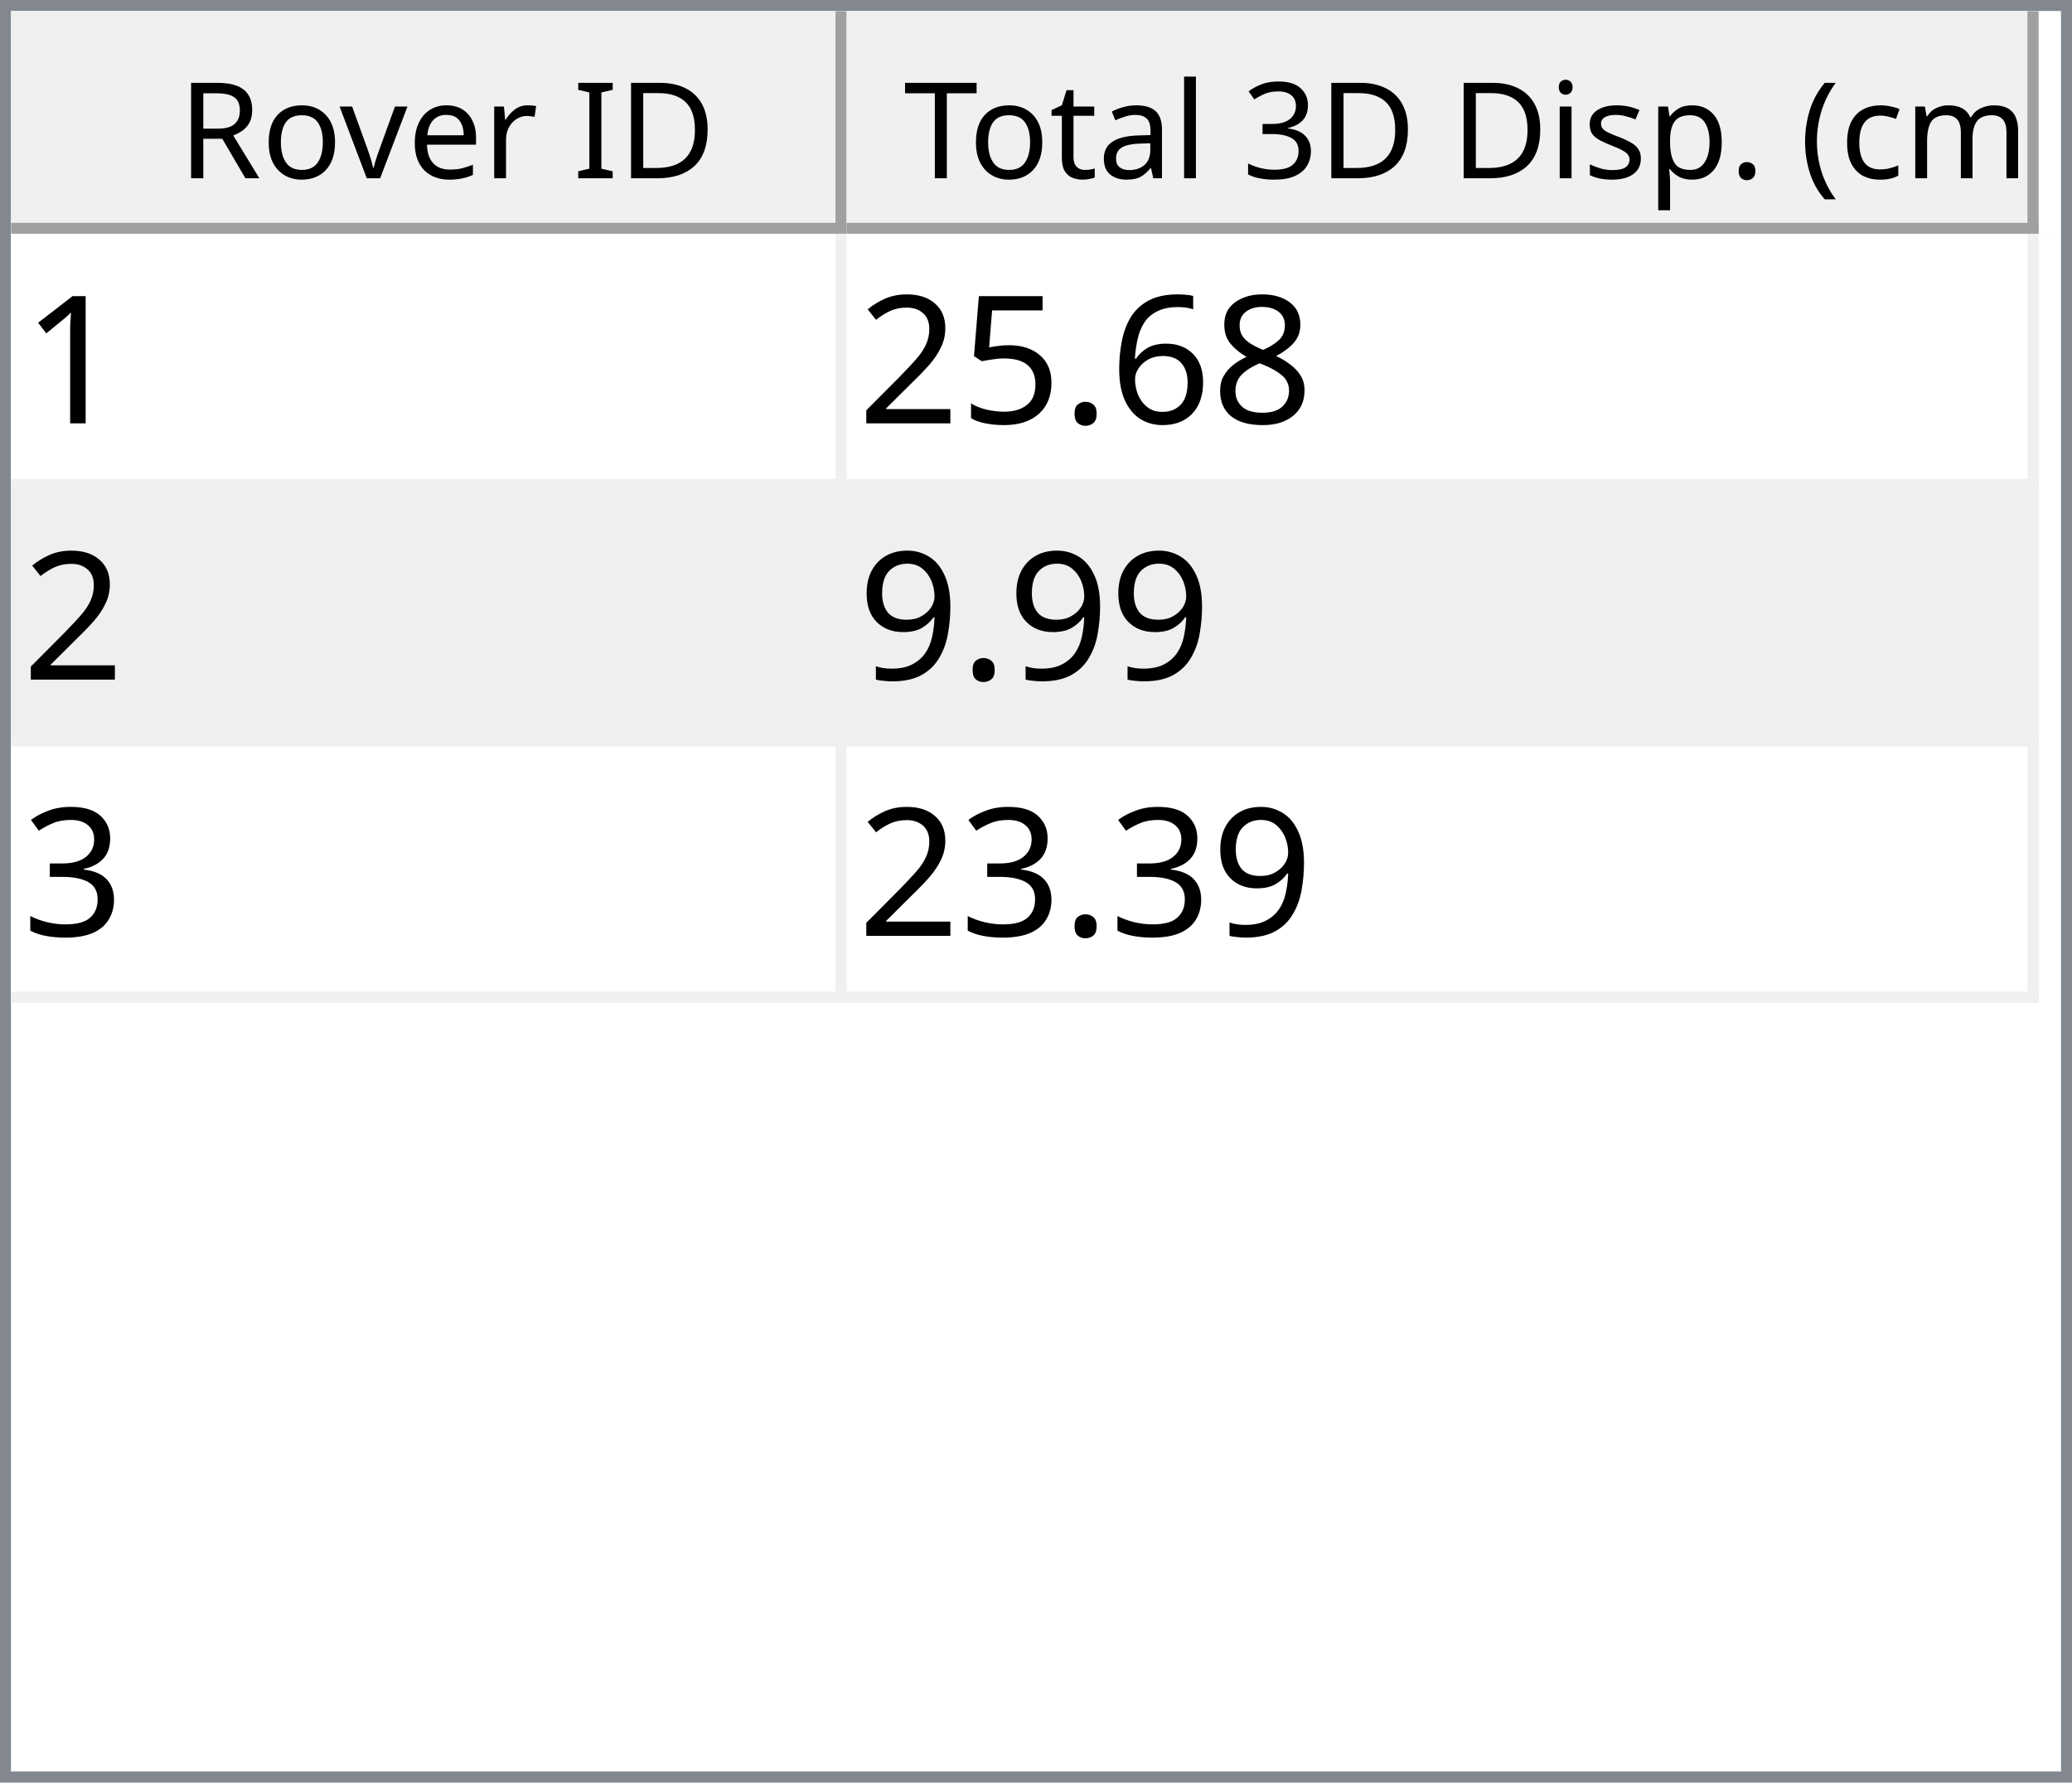
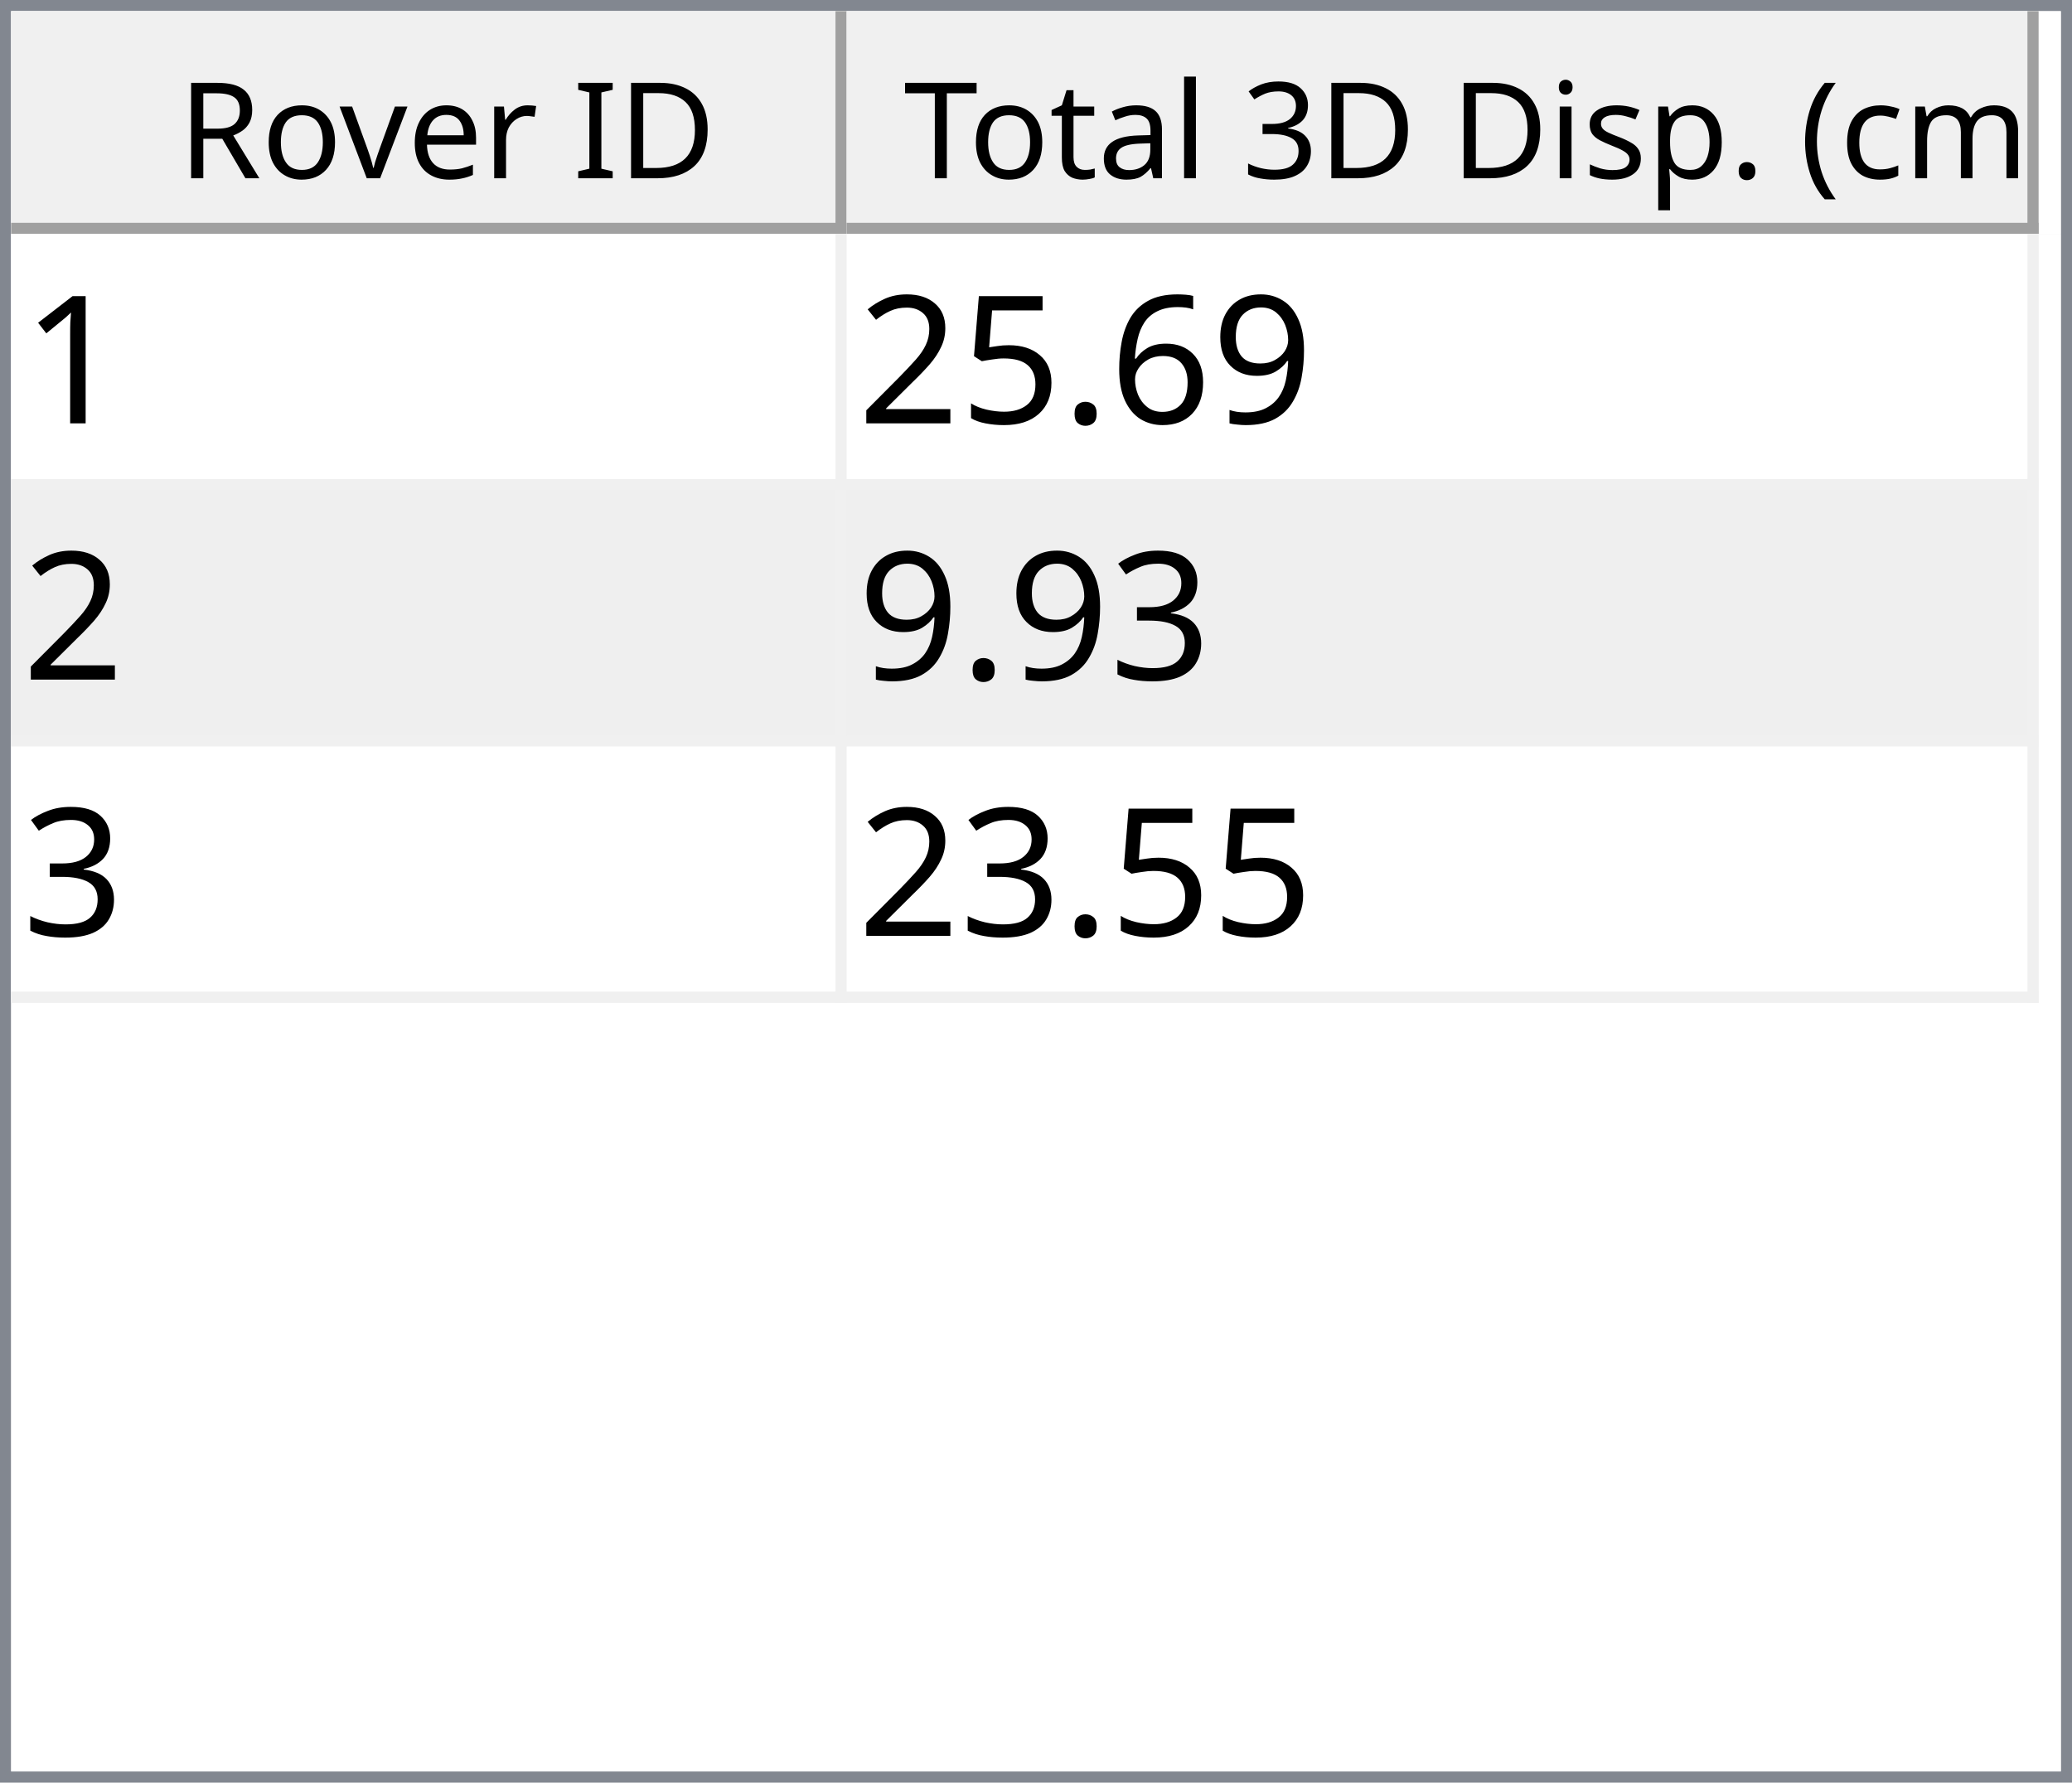
<svg xmlns="http://www.w3.org/2000/svg" style="fill-opacity:1; color-rendering:auto; color-interpolation:auto; text-rendering:auto; stroke:black; stroke-linecap:square; stroke-miterlimit:10; shape-rendering:auto; stroke-opacity:1; fill:black; stroke-dasharray:none; font-weight:normal; stroke-width:1; font-family:'Dialog'; font-style:normal; stroke-linejoin:miter; font-size:12px; stroke-dashoffset:0; image-rendering:auto;" width="186" height="160">
  <defs id="genericDefs" />
  <g>
    <defs id="defs1">
      <clipPath clipPathUnits="userSpaceOnUse" id="clipPath1">
        <path d="M0 0 L186 0 L186 160 L0 160 L0 0 Z" />
      </clipPath>
      <clipPath clipPathUnits="userSpaceOnUse" id="clipPath2">
        <path d="M0 0 L0 160 L186 160 L186 0 Z" />
      </clipPath>
      <clipPath clipPathUnits="userSpaceOnUse" id="clipPath3">
        <path d="M0 0 L0 20 L184 20 L184 0 Z" />
      </clipPath>
      <clipPath clipPathUnits="userSpaceOnUse" id="clipPath4">
        <path d="M0 0 L0 20 L75 20 L75 0 Z" />
      </clipPath>
      <clipPath clipPathUnits="userSpaceOnUse" id="clipPath5">
        <path d="M1 1 L1 19 L74 19 L74 1 Z" />
      </clipPath>
      <clipPath clipPathUnits="userSpaceOnUse" id="clipPath6">
        <path d="M0 0 L0 18 L73 18 L73 0 Z" />
      </clipPath>
      <clipPath clipPathUnits="userSpaceOnUse" id="clipPath7">
        <path d="M-0.5 -0.5 L-0.5 19.5 L74.5 19.5 L74.5 -0.5 Z" />
      </clipPath>
      <clipPath clipPathUnits="userSpaceOnUse" id="clipPath8">
        <path d="M0 0 L0 20 L107 20 L107 0 Z" />
      </clipPath>
      <clipPath clipPathUnits="userSpaceOnUse" id="clipPath9">
        <path d="M1 1 L1 19 L106 19 L106 1 Z" />
      </clipPath>
      <clipPath clipPathUnits="userSpaceOnUse" id="clipPath10">
        <path d="M0 0 L0 18 L105 18 L105 0 Z" />
      </clipPath>
      <clipPath clipPathUnits="userSpaceOnUse" id="clipPath11">
        <path d="M-0.5 -0.5 L-0.5 19.5 L106.5 19.5 L106.5 -0.5 Z" />
      </clipPath>
      <clipPath clipPathUnits="userSpaceOnUse" id="clipPath12">
        <path d="M0 0 L0 138 L184 138 L184 0 Z" />
      </clipPath>
      <clipPath clipPathUnits="userSpaceOnUse" id="clipPath13">
        <path d="M0 0 L0 69 L182 69 L182 0 Z" />
      </clipPath>
      <clipPath clipPathUnits="userSpaceOnUse" id="clipPath14">
        <path d="M-0.5 -0.5 L-0.5 68.5 L181.5 68.5 L181.5 -0.5 Z" />
      </clipPath>
      <clipPath clipPathUnits="userSpaceOnUse" id="clipPath15">
        <path d="M0 0 L0 22 L74 22 L74 0 Z" />
      </clipPath>
      <clipPath clipPathUnits="userSpaceOnUse" id="clipPath16">
        <path d="M0 0 L0 22 L106 22 L106 0 Z" />
      </clipPath>
      <font horiz-adv-x="64.551" id="font1">
        <font-face ascent="107.91" descent="25.098" units-per-em="100" style="font-style:normal; font-family:Segoe UI; font-weight:normal;" />
        <missing-glyph horiz-adv-x="64.551" d="M8.109 0 L8.109 68.266 L56.453 68.266 L56.453 0 L8.109 0 ZM15.328 7.234 L49.219 7.234 L49.219 61.031 L15.328 61.031 L15.328 7.234 Z" />
        <glyph unicode="D" horiz-adv-x="70.117" d="M9.188 0 L9.188 70.016 L28.516 70.016 Q65.531 70.016 65.531 35.891 Q65.531 19.672 55.25 9.836 Q44.969 0 27.734 0 L9.188 0 ZM17.391 62.594 L17.391 7.422 L27.828 7.422 Q41.609 7.422 49.273 14.797 Q56.938 22.172 56.938 35.688 Q56.938 62.594 28.328 62.594 L17.391 62.594 Z" />
        <glyph unicode="I" horiz-adv-x="26.611" d="M17.391 0 L9.188 0 L9.188 70.016 L17.391 70.016 L17.391 0 Z" />
        <glyph unicode=" " horiz-adv-x="27.393" d="" />
        <glyph unicode="r" horiz-adv-x="34.766" d="M34.188 41.891 Q32.078 43.5 28.125 43.5 Q23 43.5 19.555 38.672 Q16.109 33.844 16.109 25.484 L16.109 0 L8.109 0 L8.109 50 L16.109 50 L16.109 39.703 L16.312 39.703 Q18.016 44.969 21.531 47.922 Q25.047 50.875 29.391 50.875 Q32.516 50.875 34.188 50.203 L34.188 41.891 Z" />
        <glyph unicode="e" horiz-adv-x="52.295" d="M48.297 23 L12.984 23 Q13.188 14.656 17.484 10.109 Q21.781 5.562 29.297 5.562 Q37.75 5.562 44.828 11.141 L44.828 3.609 Q38.234 -1.172 27.391 -1.172 Q16.797 -1.172 10.742 5.641 Q4.688 12.453 4.688 24.812 Q4.688 36.469 11.305 43.82 Q17.922 51.172 27.734 51.172 Q37.547 51.172 42.922 44.828 Q48.297 38.484 48.297 27.203 L48.297 23 ZM40.094 29.781 Q40.047 36.719 36.75 40.578 Q33.453 44.438 27.594 44.438 Q21.922 44.438 17.969 40.383 Q14.016 36.328 13.094 29.781 L40.094 29.781 Z" />
        <glyph unicode="v" horiz-adv-x="47.9" d="M47.406 50 L27.484 0 L19.625 0 L0.688 50 L9.469 50 L22.172 13.672 Q23.578 9.672 23.922 6.688 L24.125 6.688 Q24.609 10.453 25.688 13.484 L38.969 50 L47.406 50 Z" />
        <glyph unicode="o" horiz-adv-x="58.594" d="M29 -1.172 Q17.922 -1.172 11.305 5.836 Q4.688 12.844 4.688 24.422 Q4.688 37.016 11.57 44.094 Q18.453 51.172 30.172 51.172 Q41.359 51.172 47.633 44.289 Q53.906 37.406 53.906 25.203 Q53.906 13.234 47.141 6.031 Q40.375 -1.172 29 -1.172 ZM29.594 44.438 Q21.875 44.438 17.383 39.188 Q12.891 33.938 12.891 24.703 Q12.891 15.828 17.43 10.695 Q21.969 5.562 29.594 5.562 Q37.359 5.562 41.531 10.594 Q45.703 15.625 45.703 24.906 Q45.703 34.281 41.531 39.359 Q37.359 44.438 29.594 44.438 Z" />
        <glyph unicode="R" horiz-adv-x="59.814" d="M59.375 0 L49.609 0 L37.891 19.625 Q36.281 22.359 34.766 24.289 Q33.25 26.219 31.664 27.438 Q30.078 28.656 28.25 29.219 Q26.422 29.781 24.125 29.781 L17.391 29.781 L17.391 0 L9.188 0 L9.188 70.016 L30.078 70.016 Q34.672 70.016 38.555 68.867 Q42.438 67.719 45.289 65.375 Q48.141 63.031 49.758 59.547 Q51.375 56.062 51.375 51.375 Q51.375 47.703 50.273 44.656 Q49.172 41.609 47.148 39.211 Q45.125 36.812 42.266 35.133 Q39.406 33.453 35.844 32.516 L35.844 32.328 Q37.594 31.547 38.891 30.547 Q40.188 29.547 41.359 28.18 Q42.531 26.812 43.68 25.078 Q44.828 23.344 46.234 21.047 L59.375 0 ZM17.391 62.594 L17.391 37.203 L28.516 37.203 Q31.594 37.203 34.203 38.133 Q36.812 39.062 38.719 40.797 Q40.625 42.531 41.703 45.047 Q42.781 47.562 42.781 50.688 Q42.781 56.297 39.141 59.445 Q35.5 62.594 28.609 62.594 L17.391 62.594 Z" />
        <glyph unicode=")" horiz-adv-x="30.176" d="M8.297 -15.922 L1.172 -15.922 Q16.406 2.344 16.406 26.812 Q16.406 51.469 1.078 70.016 L8.297 70.016 Q23.531 52.156 23.531 26.703 Q23.531 1.375 8.297 -15.922 Z" />
        <glyph unicode="m" horiz-adv-x="86.133" d="M79.109 0 L71.094 0 L71.094 28.719 Q71.094 37.016 68.531 40.727 Q65.969 44.438 59.906 44.438 Q54.781 44.438 51.195 39.75 Q47.609 35.062 47.609 28.516 L47.609 0 L39.594 0 L39.594 29.688 Q39.594 44.438 28.219 44.438 Q22.953 44.438 19.531 40.016 Q16.109 35.594 16.109 28.516 L16.109 0 L8.109 0 L8.109 50 L16.109 50 L16.109 42.094 L16.312 42.094 Q21.625 51.172 31.844 51.172 Q36.969 51.172 40.773 48.312 Q44.578 45.453 46 40.828 Q51.562 51.172 62.594 51.172 Q79.109 51.172 79.109 30.812 L79.109 0 Z" />
        <glyph unicode="c" horiz-adv-x="46.191" d="M42.188 2.297 Q36.422 -1.172 28.516 -1.172 Q17.828 -1.172 11.258 5.789 Q4.688 12.75 4.688 23.828 Q4.688 36.188 11.766 43.68 Q18.844 51.172 30.672 51.172 Q37.25 51.172 42.281 48.734 L42.281 40.531 Q36.719 44.438 30.375 44.438 Q22.703 44.438 17.797 38.945 Q12.891 33.453 12.891 24.516 Q12.891 15.719 17.508 10.641 Q22.125 5.562 29.891 5.562 Q36.422 5.562 42.188 9.906 L42.188 2.297 Z" />
        <glyph unicode="(" horiz-adv-x="30.176" d="M29.109 -15.922 L21.969 -15.922 Q6.844 1.375 6.844 26.703 Q6.844 52.156 21.969 70.016 L29.203 70.016 Q13.875 51.469 13.875 26.812 Q13.875 2.344 29.109 -15.922 Z" />
        <glyph unicode="." horiz-adv-x="21.68" d="M10.891 -1.078 Q8.641 -1.078 7.055 0.539 Q5.469 2.156 5.469 4.391 Q5.469 6.641 7.055 8.273 Q8.641 9.906 10.891 9.906 Q13.188 9.906 14.797 8.273 Q16.406 6.641 16.406 4.391 Q16.406 2.156 14.797 0.539 Q13.188 -1.078 10.891 -1.078 Z" />
        <glyph unicode="p" horiz-adv-x="58.789" d="M16.312 7.234 L16.109 7.234 L16.109 -23 L8.109 -23 L8.109 50 L16.109 50 L16.109 41.219 L16.312 41.219 Q22.219 51.172 33.594 51.172 Q43.266 51.172 48.688 44.461 Q54.109 37.75 54.109 26.469 Q54.109 13.922 48 6.375 Q41.891 -1.172 31.297 -1.172 Q21.578 -1.172 16.312 7.234 ZM16.109 27.391 L16.109 20.406 Q16.109 14.203 20.141 9.883 Q24.172 5.562 30.375 5.562 Q37.641 5.562 41.773 11.133 Q45.906 16.703 45.906 26.609 Q45.906 34.969 42.047 39.703 Q38.188 44.438 31.594 44.438 Q24.609 44.438 20.359 39.578 Q16.109 34.719 16.109 27.391 Z" />
        <glyph unicode="s" horiz-adv-x="42.432" d="M5.078 1.812 L5.078 10.406 Q11.625 5.562 19.484 5.562 Q30.031 5.562 30.031 12.594 Q30.031 14.594 29.125 15.992 Q28.219 17.391 26.68 18.461 Q25.141 19.531 23.07 20.383 Q21 21.234 18.609 22.172 Q15.281 23.484 12.766 24.828 Q10.25 26.172 8.57 27.859 Q6.891 29.547 6.031 31.695 Q5.172 33.844 5.172 36.719 Q5.172 40.234 6.789 42.945 Q8.406 45.656 11.086 47.484 Q13.766 49.312 17.211 50.242 Q20.656 51.172 24.312 51.172 Q30.812 51.172 35.938 48.922 L35.938 40.828 Q30.422 44.438 23.25 44.438 Q21 44.438 19.195 43.922 Q17.391 43.406 16.094 42.477 Q14.797 41.547 14.086 40.258 Q13.375 38.969 13.375 37.406 Q13.375 35.453 14.086 34.133 Q14.797 32.812 16.164 31.789 Q17.531 30.766 19.484 29.938 Q21.438 29.109 23.922 28.125 Q27.25 26.859 29.883 25.516 Q32.516 24.172 34.375 22.484 Q36.234 20.797 37.234 18.602 Q38.234 16.406 38.234 13.375 Q38.234 9.672 36.602 6.938 Q34.969 4.203 32.234 2.398 Q29.5 0.594 25.93 -0.289 Q22.359 -1.172 18.453 -1.172 Q10.75 -1.172 5.078 1.812 Z" />
        <glyph unicode="i" horiz-adv-x="24.219" d="M12.203 62.703 Q10.062 62.703 8.547 64.164 Q7.031 65.625 7.031 67.875 Q7.031 70.125 8.547 71.609 Q10.062 73.094 12.203 73.094 Q14.406 73.094 15.945 71.609 Q17.484 70.125 17.484 67.875 Q17.484 65.719 15.945 64.211 Q14.406 62.703 12.203 62.703 ZM16.109 0 L8.109 0 L8.109 50 L16.109 50 L16.109 0 Z" />
        <glyph unicode="3" horiz-adv-x="53.906" d="M46.531 19.828 Q46.531 15.094 44.75 11.211 Q42.969 7.328 39.719 4.57 Q36.469 1.812 31.93 0.297 Q27.391 -1.219 21.922 -1.219 Q11.922 -1.219 6 2.594 L6 11.188 Q13.094 5.609 22.219 5.609 Q25.875 5.609 28.828 6.539 Q31.781 7.469 33.906 9.227 Q36.031 10.984 37.18 13.477 Q38.328 15.969 38.328 19.094 Q38.328 32.812 18.797 32.812 L12.984 32.812 L12.984 39.594 L18.5 39.594 Q35.797 39.594 35.797 52.484 Q35.797 64.406 22.609 64.406 Q15.188 64.406 8.688 59.422 L8.688 67.188 Q15.375 71.188 24.609 71.188 Q29 71.188 32.57 69.969 Q36.141 68.75 38.68 66.555 Q41.219 64.359 42.609 61.281 Q44 58.203 44 54.5 Q44 40.672 30.031 36.719 L30.031 36.531 Q33.594 36.141 36.625 34.797 Q39.656 33.453 41.852 31.305 Q44.047 29.156 45.289 26.25 Q46.531 23.344 46.531 19.828 Z" />
        <glyph unicode="l" horiz-adv-x="24.219" d="M16.109 0 L8.109 0 L8.109 74.031 L16.109 74.031 L16.109 0 Z" />
        <glyph unicode="a" horiz-adv-x="50.879" d="M43.891 0 L35.891 0 L35.891 7.812 L35.688 7.812 Q30.469 -1.172 20.312 -1.172 Q12.844 -1.172 8.617 2.781 Q4.391 6.734 4.391 13.281 Q4.391 27.297 20.906 29.594 L35.891 31.688 Q35.891 44.438 25.594 44.438 Q16.547 44.438 9.281 38.281 L9.281 46.484 Q16.656 51.172 26.266 51.172 Q43.891 51.172 43.891 32.516 L43.891 0 ZM35.891 25.297 L23.828 23.641 Q18.266 22.859 15.43 20.875 Q12.594 18.891 12.594 13.875 Q12.594 10.203 15.211 7.883 Q17.828 5.562 22.172 5.562 Q28.125 5.562 32.008 9.742 Q35.891 13.922 35.891 20.312 L35.891 25.297 Z" />
        <glyph unicode="t" horiz-adv-x="33.887" d="M31.297 0.484 Q28.469 -1.078 23.828 -1.078 Q10.688 -1.078 10.688 13.578 L10.688 43.172 L2.094 43.172 L2.094 50 L10.688 50 L10.688 62.203 L18.703 64.797 L18.703 50 L31.297 50 L31.297 43.172 L18.703 43.172 L18.703 14.984 Q18.703 9.969 20.414 7.82 Q22.125 5.672 26.078 5.672 Q29.109 5.672 31.297 7.328 L31.297 0.484 Z" />
        <glyph unicode="T" horiz-adv-x="52.393" d="M50.594 62.594 L30.375 62.594 L30.375 0 L22.172 0 L22.172 62.594 L2 62.594 L2 70.016 L50.594 70.016 L50.594 62.594 Z" />
      </font>
      <font horiz-adv-x="75.0" id="font2">
        <font-face ascent="100.537" descent="21.973" units-per-em="100" style="font-style:normal; font-family:sans-serif; font-weight:normal;" />
        <missing-glyph horiz-adv-x="75.0" d="M12.5 0 L12.5 62.5 L62.5 62.5 L62.5 0 L12.5 0 ZM14.062 1.562 L60.938 1.562 L60.938 60.938 L14.062 60.938 L14.062 1.562 Z" />
        <glyph unicode="1" horiz-adv-x="55.615" d="M37.25 0 L28.469 0 L28.469 56 Q25.297 52.984 20.141 49.953 Q14.984 46.922 10.891 45.406 L10.891 53.906 Q18.266 57.375 23.781 62.305 Q29.297 67.234 31.594 71.875 L37.25 71.875 L37.25 0 Z" />
-         <glyph unicode="8" horiz-adv-x="55.615" d="M17.672 38.812 Q12.203 40.828 9.57 44.539 Q6.938 48.25 6.938 53.422 Q6.938 61.234 12.555 66.555 Q18.172 71.875 27.484 71.875 Q36.859 71.875 42.578 66.43 Q48.297 60.984 48.297 53.172 Q48.297 48.188 45.68 44.508 Q43.062 40.828 37.75 38.812 Q44.344 36.672 47.781 31.883 Q51.219 27.094 51.219 20.453 Q51.219 11.281 44.727 5.031 Q38.234 -1.219 27.641 -1.219 Q17.047 -1.219 10.547 5.055 Q4.047 11.328 4.047 20.703 Q4.047 27.688 7.594 32.398 Q11.141 37.109 17.672 38.812 ZM15.922 53.719 Q15.922 48.641 19.195 45.414 Q22.469 42.188 27.688 42.188 Q32.766 42.188 36.016 45.383 Q39.266 48.578 39.266 53.219 Q39.266 58.062 35.914 61.359 Q32.562 64.656 27.594 64.656 Q22.562 64.656 19.242 61.43 Q15.922 58.203 15.922 53.719 ZM13.094 20.656 Q13.094 16.891 14.875 13.375 Q16.656 9.859 20.172 7.93 Q23.688 6 27.734 6 Q34.031 6 38.133 10.055 Q42.234 14.109 42.234 20.359 Q42.234 26.703 38.016 30.859 Q33.797 35.016 27.438 35.016 Q21.234 35.016 17.164 30.914 Q13.094 26.812 13.094 20.656 Z" />
+         <glyph unicode="9" horiz-adv-x="55.615" d="M5.469 16.547 L13.922 17.328 Q14.984 11.375 18.016 8.688 Q21.047 6 25.781 6 Q29.828 6 32.883 7.859 Q35.938 9.719 37.891 12.82 Q39.844 15.922 41.164 21.195 Q42.484 26.469 42.484 31.938 Q42.484 32.516 42.438 33.688 Q39.797 29.5 35.234 26.883 Q30.672 24.266 25.344 24.266 Q16.453 24.266 10.305 30.711 Q4.156 37.156 4.156 47.703 Q4.156 58.594 10.578 65.234 Q17 71.875 26.656 71.875 Q33.641 71.875 39.43 68.117 Q45.219 64.359 48.219 57.398 Q51.219 50.438 51.219 37.25 Q51.219 23.531 48.242 15.406 Q45.266 7.281 39.383 3.031 Q33.5 -1.219 25.594 -1.219 Q17.188 -1.219 11.867 3.445 Q6.547 8.109 5.469 16.547 ZM41.453 48.141 Q41.453 55.719 37.43 60.156 Q33.406 64.594 27.734 64.594 Q21.875 64.594 17.531 59.812 Q13.188 55.031 13.188 47.406 Q13.188 40.578 17.312 36.305 Q21.438 32.031 27.484 32.031 Q33.594 32.031 37.523 36.305 Q41.453 40.578 41.453 48.141 Z" />
        <glyph unicode="6" horiz-adv-x="55.615" d="M49.75 54.047 L41.016 53.375 Q39.844 58.547 37.703 60.891 Q34.125 64.656 28.906 64.656 Q24.703 64.656 21.531 62.312 Q17.391 59.281 14.992 53.469 Q12.594 47.656 12.5 36.922 Q15.672 41.75 20.266 44.094 Q24.859 46.438 29.891 46.438 Q38.672 46.438 44.852 39.969 Q51.031 33.5 51.031 23.25 Q51.031 16.5 48.125 10.719 Q45.219 4.938 40.141 1.859 Q35.062 -1.219 28.609 -1.219 Q17.625 -1.219 10.695 6.859 Q3.766 14.938 3.766 33.5 Q3.766 54.25 11.422 63.672 Q18.109 71.875 29.438 71.875 Q37.891 71.875 43.289 67.141 Q48.688 62.406 49.75 54.047 ZM13.875 23.188 Q13.875 18.656 15.797 14.508 Q17.719 10.359 21.188 8.18 Q24.656 6 28.469 6 Q34.031 6 38.039 10.492 Q42.047 14.984 42.047 22.703 Q42.047 30.125 38.086 34.398 Q34.125 38.672 28.125 38.672 Q22.172 38.672 18.023 34.398 Q13.875 30.125 13.875 23.188 Z" />
        <glyph unicode="." horiz-adv-x="27.783" d="M9.078 0 L9.078 10.016 L19.094 10.016 L19.094 0 L9.078 0 Z" />
        <glyph unicode="5" horiz-adv-x="55.615" d="M4.156 18.75 L13.375 19.531 Q14.406 12.797 18.141 9.398 Q21.875 6 27.156 6 Q33.5 6 37.891 10.789 Q42.281 15.578 42.281 23.484 Q42.281 31 38.062 35.352 Q33.844 39.703 27 39.703 Q22.75 39.703 19.336 37.773 Q15.922 35.844 13.969 32.766 L5.719 33.844 L12.641 70.609 L48.25 70.609 L48.25 62.203 L19.672 62.203 L15.828 42.969 Q22.266 47.469 29.344 47.469 Q38.719 47.469 45.164 40.969 Q51.609 34.469 51.609 24.266 Q51.609 14.547 45.953 7.469 Q39.062 -1.219 27.156 -1.219 Q17.391 -1.219 11.211 4.25 Q5.031 9.719 4.156 18.75 Z" />
        <glyph unicode="2" horiz-adv-x="55.615" d="M50.344 8.453 L50.344 0 L3.031 0 Q2.938 3.172 4.047 6.109 Q5.859 10.938 9.836 15.625 Q13.812 20.312 21.344 26.469 Q33.016 36.031 37.117 41.625 Q41.219 47.219 41.219 52.203 Q41.219 57.422 37.477 61.008 Q33.734 64.594 27.734 64.594 Q21.391 64.594 17.578 60.789 Q13.766 56.984 13.719 50.25 L4.688 51.172 Q5.609 61.281 11.664 66.578 Q17.719 71.875 27.938 71.875 Q38.234 71.875 44.242 66.164 Q50.25 60.453 50.25 52 Q50.25 47.703 48.492 43.555 Q46.734 39.406 42.656 34.812 Q38.578 30.219 29.109 22.219 Q21.188 15.578 18.945 13.211 Q16.703 10.844 15.234 8.453 L50.344 8.453 Z" />
-         <glyph unicode="9" horiz-adv-x="55.615" d="M5.469 16.547 L13.922 17.328 Q14.984 11.375 18.016 8.688 Q21.047 6 25.781 6 Q29.828 6 32.883 7.859 Q35.938 9.719 37.891 12.82 Q39.844 15.922 41.164 21.195 Q42.484 26.469 42.484 31.938 Q42.484 32.516 42.438 33.688 Q39.797 29.5 35.234 26.883 Q30.672 24.266 25.344 24.266 Q16.453 24.266 10.305 30.711 Q4.156 37.156 4.156 47.703 Q4.156 58.594 10.578 65.234 Q17 71.875 26.656 71.875 Q33.641 71.875 39.43 68.117 Q45.219 64.359 48.219 57.398 Q51.219 50.438 51.219 37.25 Q51.219 23.531 48.242 15.406 Q45.266 7.281 39.383 3.031 Q33.5 -1.219 25.594 -1.219 Q17.188 -1.219 11.867 3.445 Q6.547 8.109 5.469 16.547 ZM41.453 48.141 Q41.453 55.719 37.43 60.156 Q33.406 64.594 27.734 64.594 Q21.875 64.594 17.531 59.812 Q13.188 55.031 13.188 47.406 Q13.188 40.578 17.312 36.305 Q21.438 32.031 27.484 32.031 Q33.594 32.031 37.523 36.305 Q41.453 40.578 41.453 48.141 Z" />
        <glyph unicode="3" horiz-adv-x="55.615" d="M4.203 18.891 L12.984 20.062 Q14.5 12.594 18.141 9.297 Q21.781 6 27 6 Q33.203 6 37.477 10.297 Q41.75 14.594 41.75 20.953 Q41.75 27 37.797 30.93 Q33.844 34.859 27.734 34.859 Q25.25 34.859 21.531 33.891 L22.516 41.609 Q23.391 41.5 23.922 41.5 Q29.547 41.5 34.039 44.43 Q38.531 47.359 38.531 53.469 Q38.531 58.297 35.258 61.477 Q31.984 64.656 26.812 64.656 Q21.688 64.656 18.266 61.43 Q14.844 58.203 13.875 51.766 L5.078 53.328 Q6.688 62.156 12.398 67.016 Q18.109 71.875 26.609 71.875 Q32.469 71.875 37.398 69.359 Q42.328 66.844 44.945 62.5 Q47.562 58.156 47.562 53.266 Q47.562 48.641 45.07 44.828 Q42.578 41.016 37.703 38.766 Q44.047 37.312 47.562 32.695 Q51.078 28.078 51.078 21.141 Q51.078 11.766 44.242 5.25 Q37.406 -1.266 26.953 -1.266 Q17.531 -1.266 11.305 4.352 Q5.078 9.969 4.203 18.891 Z" />
      </font>
    </defs>
    <g style="fill:white; stroke:white;">
      <rect x="0" y="0" width="186" style="clip-path:url(#clipPath1); stroke:none;" height="160" />
    </g>
    <g style="fill:white; text-rendering:optimizeSpeed; color-rendering:optimizeSpeed; image-rendering:optimizeSpeed; shape-rendering:crispEdges; stroke:white; color-interpolation:sRGB;">
      <rect x="0" width="186" height="160" y="0" style="stroke:none;" />
      <path style="stroke:none;" d="M0 160 L186 160 L186 0 L0 0 Z" />
    </g>
    <g style="fill:rgb(240,240,240); font-family:'Segoe UI'; stroke:rgb(240,240,240);">
      <rect x="0" y="0" width="186" style="clip-path:url(#clipPath2); stroke:none;" height="160" />
    </g>
    <g style="fill:rgb(130,135,144); font-family:'Segoe UI'; stroke:rgb(130,135,144);">
      <path d="M0 0 L186 0 L186 160 L0 160 L0 0 ZM1 1 L185 1 L185 159 L1 159 L1 1 Z" style="fill-rule:evenodd; clip-path:url(#clipPath2); stroke:none;" />
    </g>
    <g style="fill:white; font-family:'Segoe UI'; stroke:white;" transform="translate(1,1)">
      <rect x="0" y="0" width="184" style="clip-path:url(#clipPath3); stroke:none;" height="20" />
    </g>
    <g style="fill:rgb(240,240,240); font-family:'Segoe UI'; stroke:rgb(240,240,240);" transform="translate(1,1)">
      <rect x="0" y="0" width="75" style="clip-path:url(#clipPath4); stroke:none;" height="20" />
    </g>
    <g style="font-family:'Segoe UI';" transform="translate(2,2)">
      <text x="14" xml:space="preserve" y="14" style="clip-path:url(#clipPath6); stroke:none;">Rover ID</text>
    </g>
    <g style="fill:rgb(160,160,160); font-family:'Segoe UI'; stroke:rgb(160,160,160); stroke-linejoin:bevel;" transform="translate(1.5,1.5)">
      <line x1="74" x2="74" y1="0" style="fill:none; clip-path:url(#clipPath7);" y2="19" />
    </g>
    <g style="fill:rgb(160,160,160); font-family:'Segoe UI'; stroke:rgb(160,160,160); stroke-linejoin:bevel;" transform="matrix(1,0,0,1,1,1) translate(0.5,0.5)">
      <line x1="0" x2="74" y1="19" style="fill:none; clip-path:url(#clipPath7);" y2="19" />
    </g>
    <g style="fill:rgb(240,240,240); font-family:'Segoe UI'; stroke:rgb(240,240,240);" transform="translate(76,1)">
      <rect x="0" y="0" width="107" style="clip-path:url(#clipPath8); stroke:none;" height="20" />
    </g>
    <g style="font-family:'Segoe UI';" transform="translate(77,2)">
      <text x="1" xml:space="preserve" y="14" style="clip-path:url(#clipPath10); stroke:none;"> Total 3D Disp. (cm)</text>
    </g>
    <g style="fill:rgb(160,160,160); font-family:'Segoe UI'; stroke:rgb(160,160,160); stroke-linejoin:bevel;" transform="translate(76.5,1.5)">
      <line x1="106" x2="106" y1="0" style="fill:none; clip-path:url(#clipPath11);" y2="19" />
    </g>
    <g style="fill:rgb(160,160,160); font-family:'Segoe UI'; stroke:rgb(160,160,160); stroke-linejoin:bevel;" transform="matrix(1,0,0,1,76,1) translate(0.5,0.5)">
      <line x1="0" x2="106" y1="19" style="fill:none; clip-path:url(#clipPath11);" y2="19" />
    </g>
    <g style="fill:white; font-family:'Segoe UI'; stroke:white;" transform="translate(1,21)">
      <rect x="0" y="0" width="184" style="clip-path:url(#clipPath12); stroke:none;" height="138" />
    </g>
    <g style="fill:rgb(240,240,240); font-size:16px; font-family:sans-serif; stroke:rgb(240,240,240);" transform="translate(1,21)">
      <rect x="0" y="0" width="182" style="clip-path:url(#clipPath13); stroke:none;" height="69" />
      <line transform="translate(0.5,0.5)" x1="0" x2="181" y1="22" style="clip-path:url(#clipPath14); fill:none; stroke-linejoin:bevel;" y2="22" />
    </g>
    <g transform="matrix(1,0,0,1,1,21) translate(0.5,0.5)" style="fill:rgb(240,240,240); font-size:16px; font-family:sans-serif; stroke:rgb(240,240,240); stroke-linejoin:bevel;">
      <line x1="0" x2="181" y1="45" style="fill:none; clip-path:url(#clipPath14);" y2="45" />
    </g>
    <g transform="matrix(1,0,0,1,1,21) translate(0.5,0.5)" style="fill:rgb(240,240,240); font-size:16px; font-family:sans-serif; stroke:rgb(240,240,240); stroke-linejoin:bevel;">
      <line x1="0" x2="181" y1="68" style="fill:none; clip-path:url(#clipPath14);" y2="68" />
    </g>
    <g transform="matrix(1,0,0,1,1,21) translate(0.5,0.5)" style="fill:rgb(240,240,240); font-size:16px; font-family:sans-serif; stroke:rgb(240,240,240); stroke-linejoin:bevel;">
      <line x1="74" x2="74" y1="0" style="fill:none; clip-path:url(#clipPath14);" y2="68" />
    </g>
    <g transform="matrix(1,0,0,1,1,21) translate(0.5,0.5)" style="fill:rgb(240,240,240); font-size:16px; font-family:sans-serif; stroke:rgb(240,240,240); stroke-linejoin:bevel;">
      <line x1="181" x2="181" y1="0" style="fill:none; clip-path:url(#clipPath14);" y2="68" />
    </g>
    <g style="fill:white; font-size:16px; font-family:sans-serif; stroke:white;" transform="matrix(1,0,0,1,1,21)">
      <rect x="0" y="0" width="74" style="clip-path:url(#clipPath15); stroke:none;" height="22" />
      <text x="1" y="17" style="fill:black; clip-path:url(#clipPath15); stroke:none;" xml:space="preserve">1</text>
    </g>
    <g style="fill:white; font-size:16px; font-family:sans-serif; stroke:white;" transform="matrix(1,0,0,1,1,21) translate(75,0)">
      <rect x="0" y="0" width="106" style="clip-path:url(#clipPath16); stroke:none;" height="22" />
-       <text x="1" y="17" style="fill:black; clip-path:url(#clipPath16); stroke:none;" xml:space="preserve">25.68</text>
+       <text x="1" y="17" style="fill:black; clip-path:url(#clipPath16); stroke:none;" xml:space="preserve">25.69</text>
    </g>
    <g style="fill:rgb(239,239,239); font-size:16px; font-family:sans-serif; stroke:rgb(239,239,239);" transform="matrix(1,0,0,1,1,21) translate(0,23)">
      <rect x="0" y="0" width="74" style="clip-path:url(#clipPath15); stroke:none;" height="22" />
      <text x="1" y="17" style="fill:black; clip-path:url(#clipPath15); stroke:none;" xml:space="preserve">2</text>
    </g>
    <g style="fill:rgb(239,239,239); font-size:16px; font-family:sans-serif; stroke:rgb(239,239,239);" transform="matrix(1,0,0,1,1,21) translate(75,23)">
      <rect x="0" y="0" width="106" style="clip-path:url(#clipPath16); stroke:none;" height="22" />
-       <text x="1" y="17" style="fill:black; clip-path:url(#clipPath16); stroke:none;" xml:space="preserve">9.99</text>
+       <text x="1" y="17" style="fill:black; clip-path:url(#clipPath16); stroke:none;" xml:space="preserve">9.93</text>
    </g>
    <g style="fill:white; font-size:16px; font-family:sans-serif; stroke:white;" transform="matrix(1,0,0,1,1,21) translate(0,46)">
      <rect x="0" y="0" width="74" style="clip-path:url(#clipPath15); stroke:none;" height="22" />
      <text x="1" y="17" style="fill:black; clip-path:url(#clipPath15); stroke:none;" xml:space="preserve">3</text>
    </g>
    <g style="fill:white; font-size:16px; font-family:sans-serif; stroke:white;" transform="matrix(1,0,0,1,1,21) translate(75,46)">
      <rect x="0" y="0" width="106" style="clip-path:url(#clipPath16); stroke:none;" height="22" />
-       <text x="1" y="17" style="fill:black; clip-path:url(#clipPath16); stroke:none;" xml:space="preserve">23.39</text>
+       <text x="1" y="17" style="fill:black; clip-path:url(#clipPath16); stroke:none;" xml:space="preserve">23.55</text>
    </g>
  </g>
</svg>
